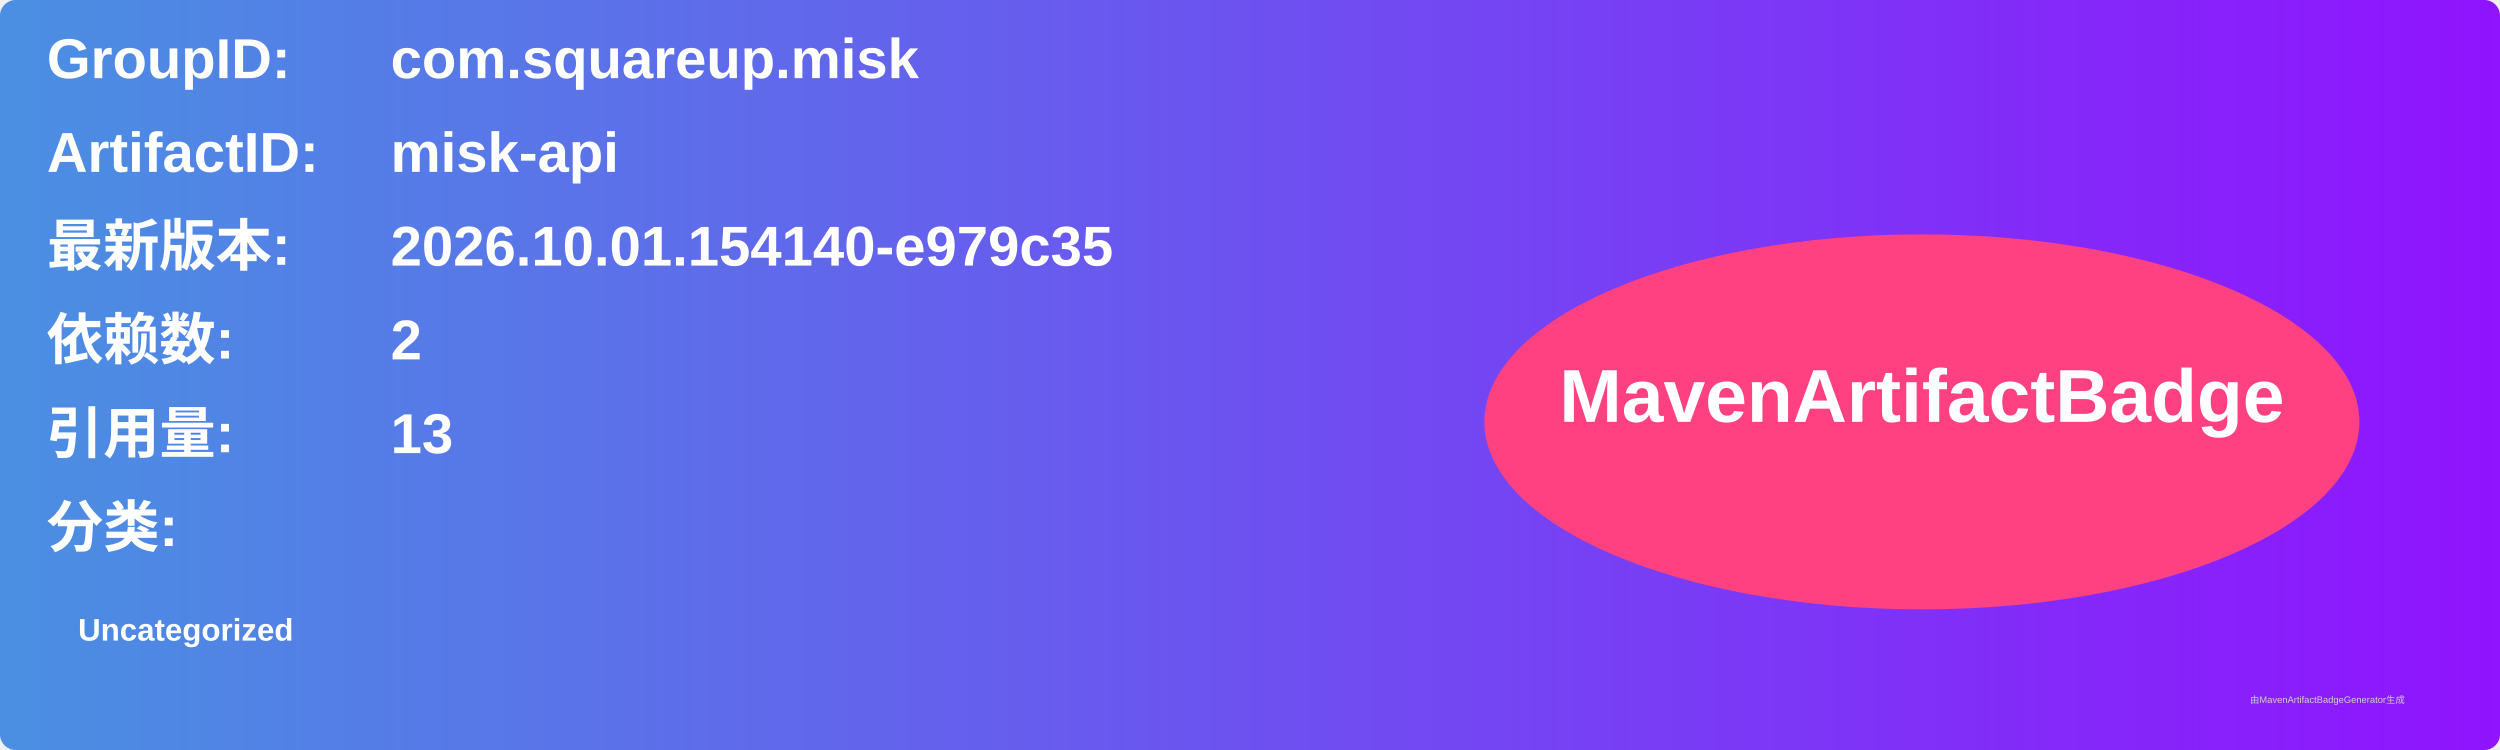
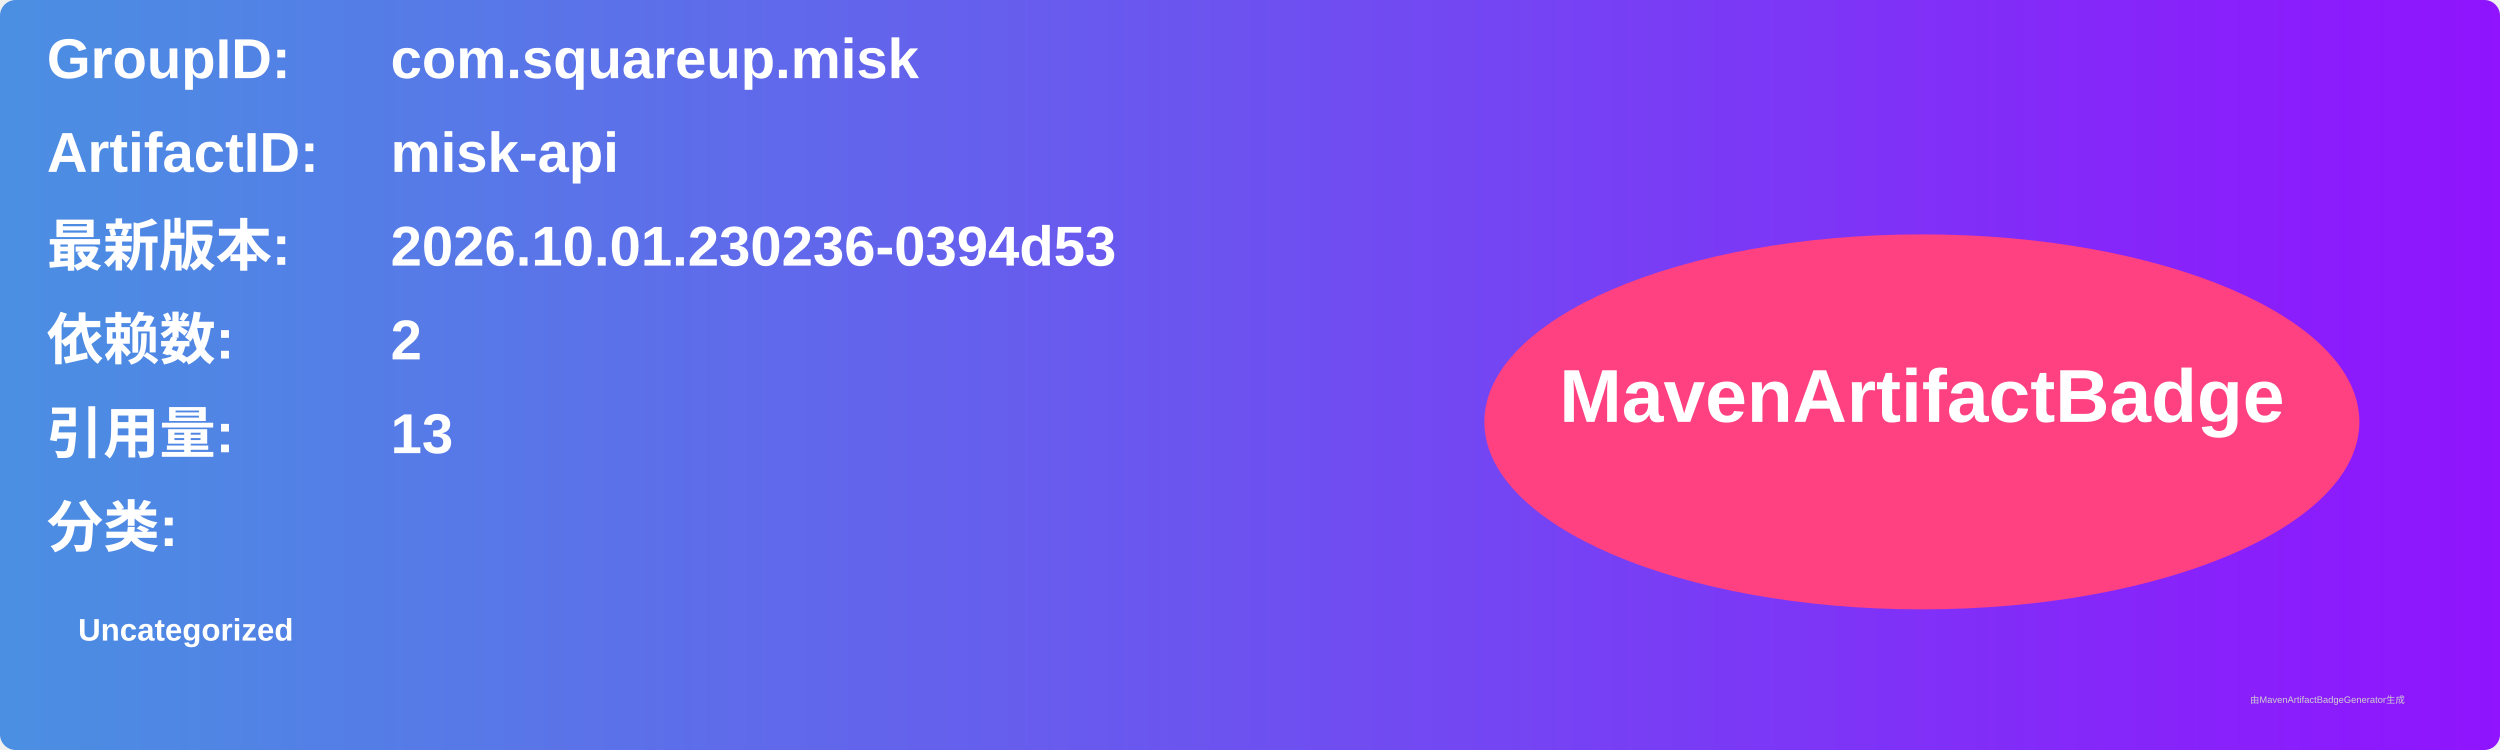
<svg xmlns="http://www.w3.org/2000/svg" width="800" height="240" viewBox="0 0 800 240">
  <linearGradient id="grad" x1="0%" y1="0%" x2="100%" y2="0%">
    <stop offset="0%" stop-color="#4a90e2" />
    <stop offset="100%" stop-color="#9013fe" />
  </linearGradient>
  <rect width="100%" height="100%" rx="5" ry="5" fill="url(#grad)" />
  <g transform="translate(15, 15)">
    <text x="0" y="10" font-family="Arial" font-size="18" fill="white" font-weight="bold" width="260">GroupID:</text>
    <text x="110" y="10" font-family="Arial" font-size="18" fill="white" font-weight="bold" width="460">com.squareup.misk</text>
    <text x="0" y="40" font-family="Arial" font-size="18" fill="white" font-weight="bold" width="260">ArtifactID:</text>
    <text x="110" y="40" font-family="Arial" font-size="18" fill="white" font-weight="bold" width="460">misk-api</text>
    <text x="0" y="70" font-family="Arial" font-size="18" fill="white" font-weight="bold">最新版本:</text>
    <text x="110" y="70" font-family="Arial" font-size="18" fill="white" font-weight="bold">
-       <tspan font-weight="bold">2026.10.01.154140-e979c35</tspan>
+       <tspan font-weight="bold">2026.10.01.230236-0394d53</tspan>
    </text>
    <text x="0" y="100" font-family="Arial" font-size="18" fill="white" font-weight="bold">依赖数: </text>
    <text x="110" y="100" font-family="Arial" font-size="18" fill="white">
      <tspan font-weight="bold">2</tspan>
    </text>
    <text x="0" y="130" font-family="Arial" font-size="18" fill="white" font-weight="bold">引用量: </text>
    <text x="110" y="130" font-family="Arial" font-size="18" fill="white">
      <tspan font-weight="bold">13</tspan>
    </text>
    <text x="0" y="160" font-family="Arial" font-size="18" fill="white" font-weight="bold">分类:</text>
    <text x="10" y="190" font-family="Arial" font-size="10" fill="white">
      <tspan font-weight="bold">Uncategorized</tspan>
    </text>
    <ellipse cx="600" cy="120" rx="140" ry="60" fill="#ff4081" />
    <text x="600" y="120" text-anchor="middle" font-family="Arial" font-size="24" fill="white" font-weight="bold">MavenArtifactBadge</text>
  </g>
  <text x="720" y="225" font-family="Arial" font-size="3" fill="#d0d0d0">由MavenArtifactBadgeGenerator生成</text>
</svg>
